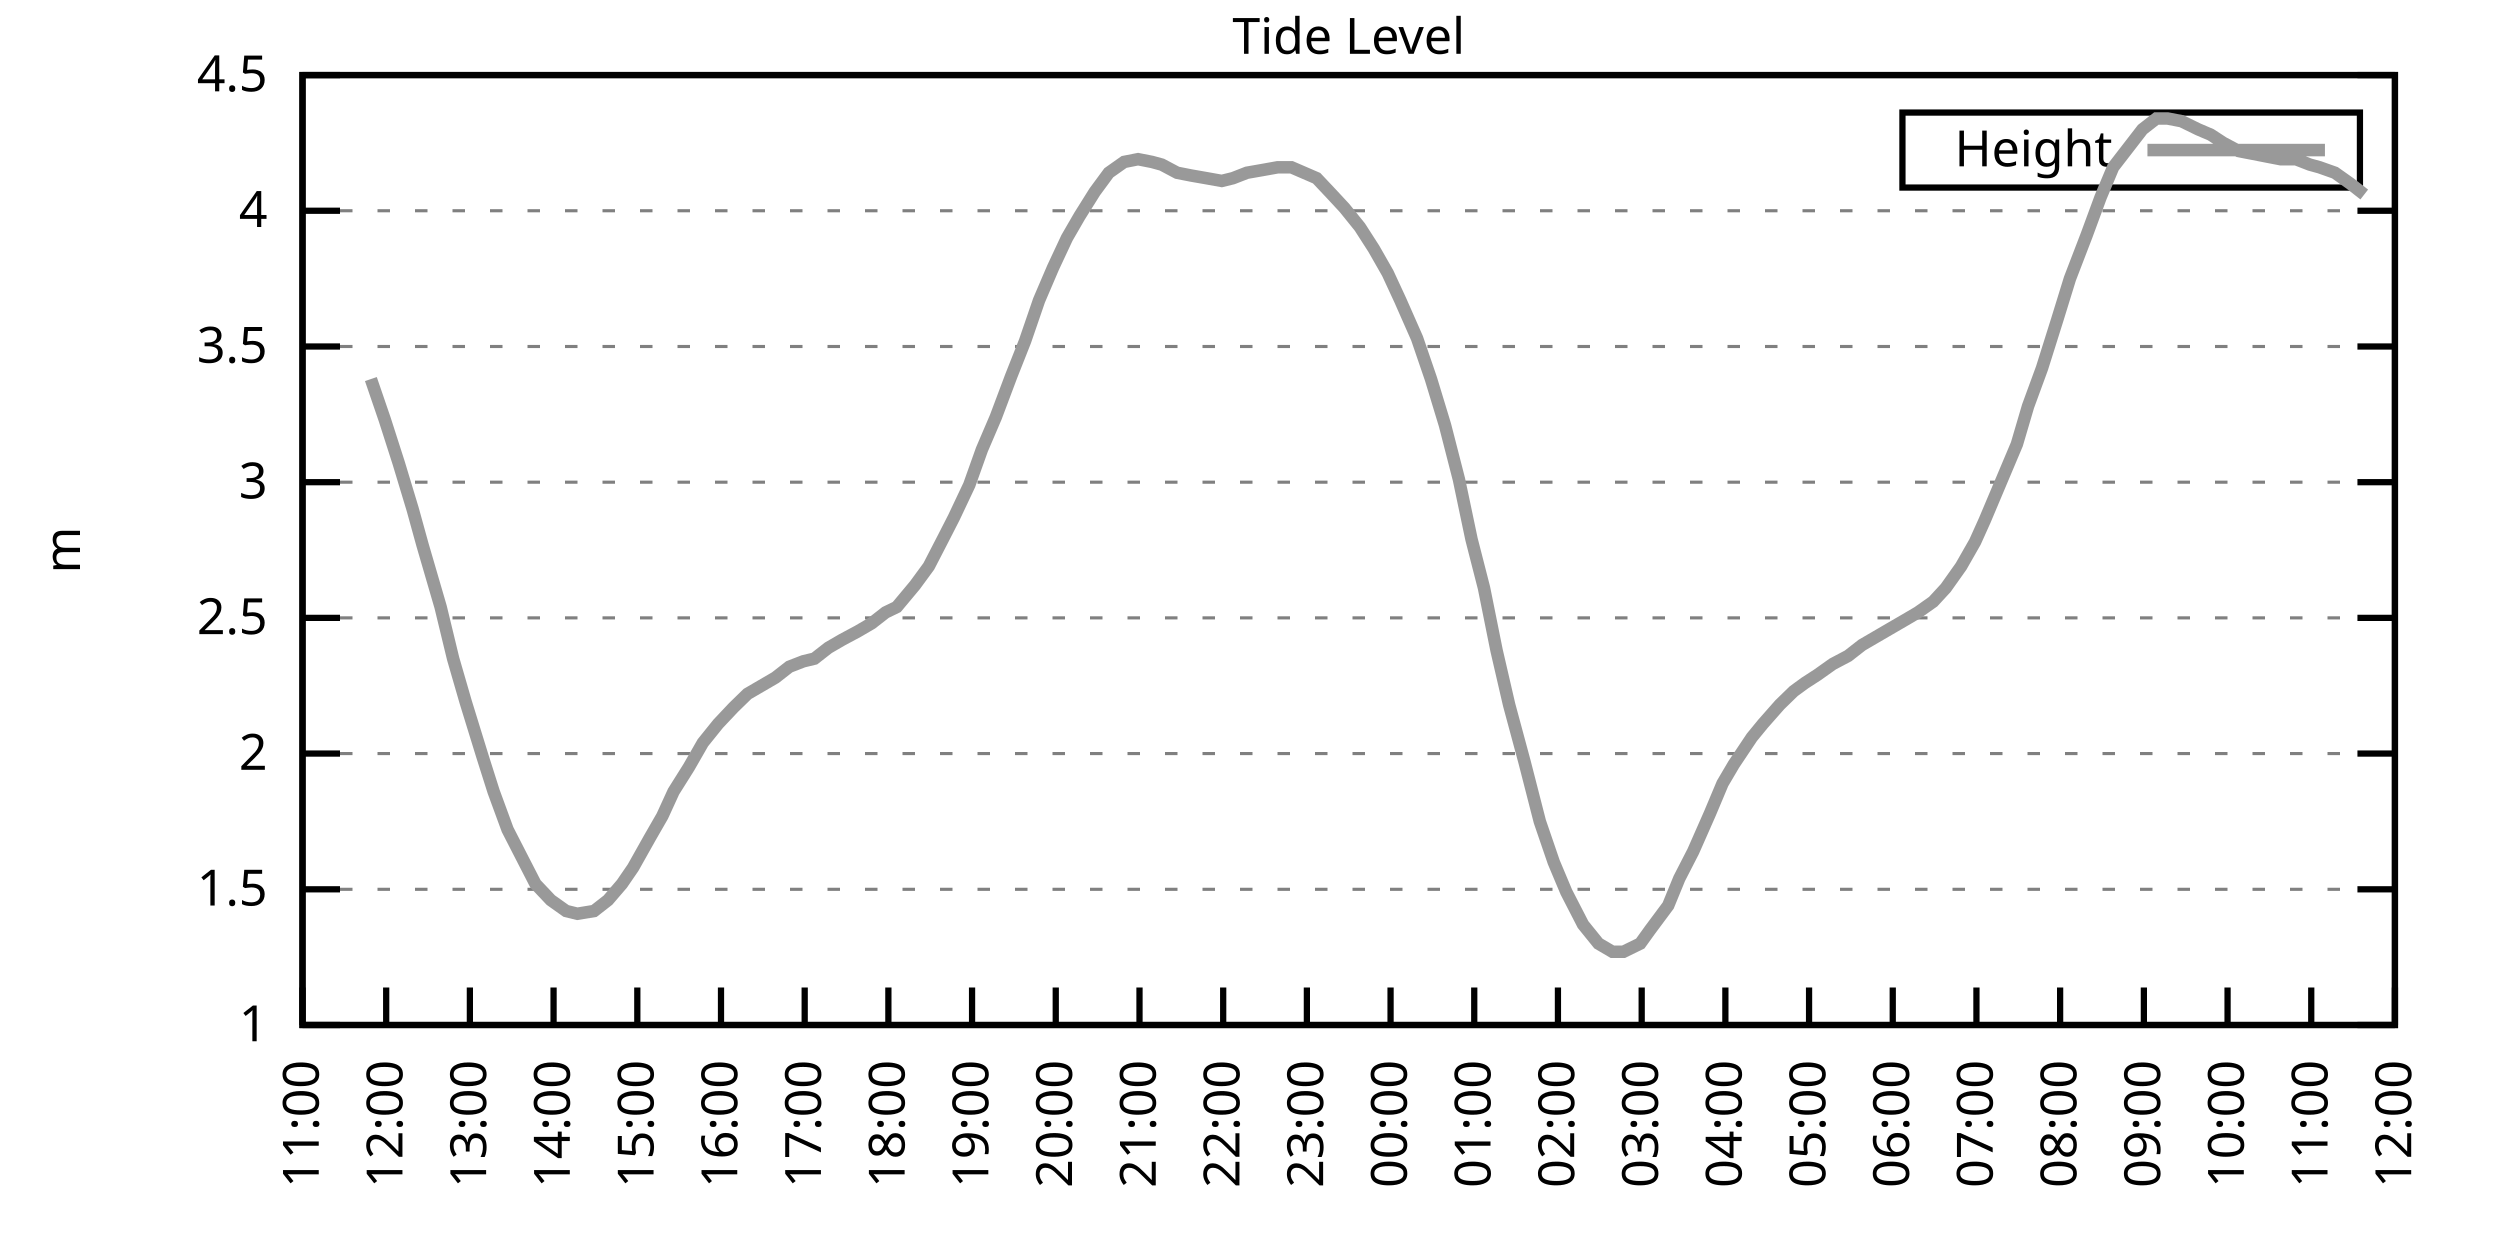
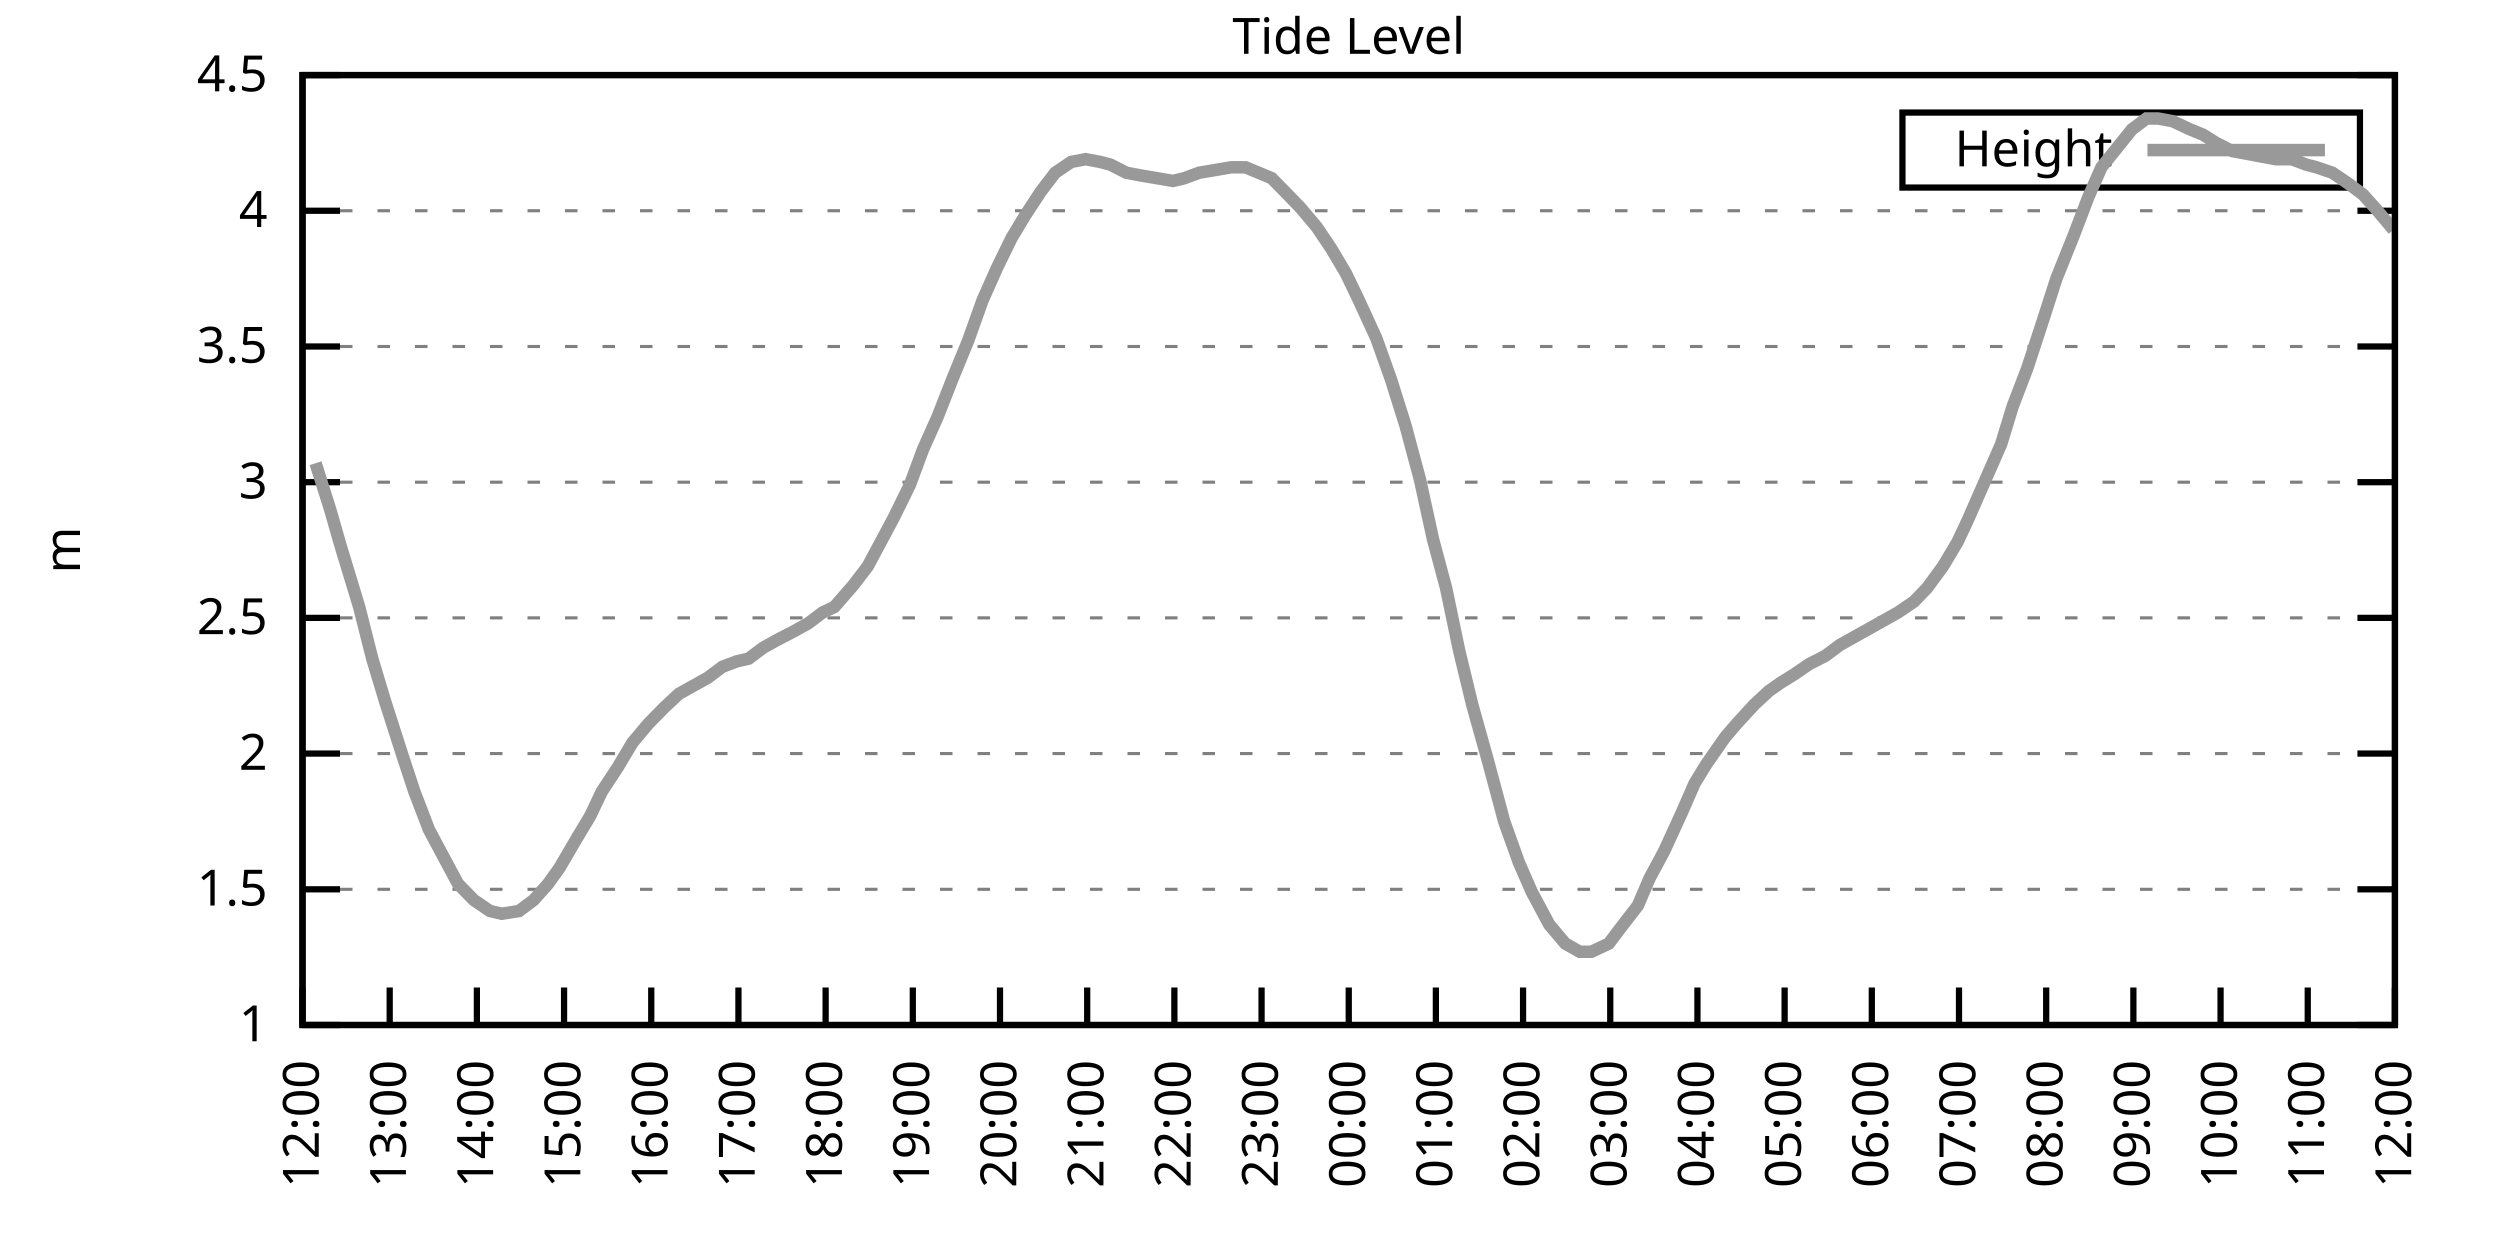
<svg xmlns="http://www.w3.org/2000/svg" xmlns:xlink="http://www.w3.org/1999/xlink" width="400" height="200" viewBox="0 0 400 200">
  <g id="gnuplot_canvas">
    <rect x="0" y="0" width="400" height="200" fill="none" />
    <defs>
      <circle id="gpDot" r="0.5" stroke-width="0.5" stroke="currentColor" />
      <path id="gpPt0" stroke-width="0.333" stroke="currentColor" d="M-1,0 h2 M0,-1 v2" />
      <path id="gpPt1" stroke-width="0.333" stroke="currentColor" d="M-1,-1 L1,1 M1,-1 L-1,1" />
      <path id="gpPt2" stroke-width="0.333" stroke="currentColor" d="M-1,0 L1,0 M0,-1 L0,1 M-1,-1 L1,1 M-1,1 L1,-1" />
      <rect id="gpPt3" stroke-width="0.333" stroke="currentColor" x="-1" y="-1" width="2" height="2" />
      <rect id="gpPt4" stroke-width="0.333" stroke="currentColor" fill="currentColor" x="-1" y="-1" width="2" height="2" />
      <circle id="gpPt5" stroke-width="0.333" stroke="currentColor" cx="0" cy="0" r="1" />
      <use xlink:href="#gpPt5" id="gpPt6" fill="currentColor" stroke="none" />
      <path id="gpPt7" stroke-width="0.333" stroke="currentColor" d="M0,-1.33 L-1.33,0.67 L1.33,0.67 z" />
      <use xlink:href="#gpPt7" id="gpPt8" fill="currentColor" stroke="none" />
      <use xlink:href="#gpPt7" id="gpPt9" stroke="currentColor" transform="rotate(180)" />
      <use xlink:href="#gpPt9" id="gpPt10" fill="currentColor" stroke="none" />
      <use xlink:href="#gpPt3" id="gpPt11" stroke="currentColor" transform="rotate(45)" />
      <use xlink:href="#gpPt11" id="gpPt12" fill="currentColor" stroke="none" />
      <path id="gpPt13" stroke-width="0.333" stroke="currentColor" d="M0,1.330 L1.265,0.411 L0.782,-1.067 L-0.782,-1.076 L-1.265,0.411 z" />
      <use xlink:href="#gpPt13" id="gpPt14" fill="currentColor" stroke="none" />
      <filter id="textbox" filterUnits="objectBoundingBox" x="0" y="0" height="1" width="1">
        <feFlood flood-color="white" flood-opacity="1" result="bgnd" />
        <feComposite in="SourceGraphic" in2="bgnd" operator="atop" />
      </filter>
      <filter id="greybox" filterUnits="objectBoundingBox" x="0" y="0" height="1" width="1">
        <feFlood flood-color="lightgrey" flood-opacity="1" result="grey" />
        <feComposite in="SourceGraphic" in2="grey" operator="atop" />
      </filter>
    </defs>
    <g fill="none" color="white" stroke="currentColor" stroke-width="1.00" stroke-linecap="butt" stroke-linejoin="miter">
</g>
    <g fill="none" color="black" stroke="currentColor" stroke-width="1.00" stroke-linecap="butt" stroke-linejoin="miter">
      <g stroke="none" shape-rendering="crispEdges">
        <polygon fill="rgb(255, 255, 255)" points="48.40,164.00 383.18,164.00 383.18,12.02 48.40,12.02 " />
      </g>
    </g>
    <g fill="none" color="black" stroke="currentColor" stroke-width="1.00" stroke-linecap="butt" stroke-linejoin="miter">
</g>
    <g fill="none" color="black" stroke="black" stroke-width="0.50" stroke-linecap="butt" stroke-linejoin="miter">
</g>
    <g fill="none" color="gray" stroke="currentColor" stroke-width="0.50" stroke-linecap="butt" stroke-linejoin="miter">
      <path stroke="gray" stroke-dasharray="2,4" class="gridline" d="M48.40,164.00 L383.19,164.00  " />
    </g>
    <g fill="none" color="gray" stroke="gray" stroke-width="1.00" stroke-linecap="butt" stroke-linejoin="miter">
</g>
    <g fill="none" color="black" stroke="currentColor" stroke-width="1.00" stroke-linecap="butt" stroke-linejoin="miter">
      <path stroke="black" d="M48.40,164.00 L54.40,164.00 M383.19,164.00 L377.19,164.00  " />
      <g transform="translate(42.80,166.60)" stroke="none" fill="black" font-family="Sans" font-size="8.00" text-anchor="end">
        <text>
          <tspan font-family="Sans"> 1</tspan>
        </text>
      </g>
    </g>
    <g fill="none" color="black" stroke="currentColor" stroke-width="1.00" stroke-linecap="butt" stroke-linejoin="miter">
</g>
    <g fill="none" color="black" stroke="black" stroke-width="0.50" stroke-linecap="butt" stroke-linejoin="miter">
</g>
    <g fill="none" color="gray" stroke="currentColor" stroke-width="0.50" stroke-linecap="butt" stroke-linejoin="miter">
      <path stroke="gray" stroke-dasharray="2,4" class="gridline" d="M48.40,142.29 L383.19,142.29  " />
    </g>
    <g fill="none" color="gray" stroke="gray" stroke-width="1.00" stroke-linecap="butt" stroke-linejoin="miter">
</g>
    <g fill="none" color="black" stroke="currentColor" stroke-width="1.00" stroke-linecap="butt" stroke-linejoin="miter">
      <path stroke="black" d="M48.40,142.29 L54.40,142.29 M383.19,142.29 L377.19,142.29  " />
      <g transform="translate(42.80,144.89)" stroke="none" fill="black" font-family="Sans" font-size="8.00" text-anchor="end">
        <text>
          <tspan font-family="Sans"> 1.5</tspan>
        </text>
      </g>
    </g>
    <g fill="none" color="black" stroke="currentColor" stroke-width="1.00" stroke-linecap="butt" stroke-linejoin="miter">
</g>
    <g fill="none" color="black" stroke="black" stroke-width="0.50" stroke-linecap="butt" stroke-linejoin="miter">
</g>
    <g fill="none" color="gray" stroke="currentColor" stroke-width="0.50" stroke-linecap="butt" stroke-linejoin="miter">
      <path stroke="gray" stroke-dasharray="2,4" class="gridline" d="M48.40,120.57 L383.19,120.57  " />
    </g>
    <g fill="none" color="gray" stroke="gray" stroke-width="1.00" stroke-linecap="butt" stroke-linejoin="miter">
</g>
    <g fill="none" color="black" stroke="currentColor" stroke-width="1.00" stroke-linecap="butt" stroke-linejoin="miter">
      <path stroke="black" d="M48.40,120.57 L54.40,120.57 M383.19,120.57 L377.19,120.57  " />
      <g transform="translate(42.80,123.17)" stroke="none" fill="black" font-family="Sans" font-size="8.00" text-anchor="end">
        <text>
          <tspan font-family="Sans"> 2</tspan>
        </text>
      </g>
    </g>
    <g fill="none" color="black" stroke="currentColor" stroke-width="1.00" stroke-linecap="butt" stroke-linejoin="miter">
</g>
    <g fill="none" color="black" stroke="black" stroke-width="0.50" stroke-linecap="butt" stroke-linejoin="miter">
</g>
    <g fill="none" color="gray" stroke="currentColor" stroke-width="0.50" stroke-linecap="butt" stroke-linejoin="miter">
      <path stroke="gray" stroke-dasharray="2,4" class="gridline" d="M48.40,98.86 L383.19,98.86  " />
    </g>
    <g fill="none" color="gray" stroke="gray" stroke-width="1.00" stroke-linecap="butt" stroke-linejoin="miter">
</g>
    <g fill="none" color="black" stroke="currentColor" stroke-width="1.00" stroke-linecap="butt" stroke-linejoin="miter">
      <path stroke="black" d="M48.40,98.86 L54.40,98.86 M383.19,98.86 L377.19,98.86  " />
      <g transform="translate(42.80,101.46)" stroke="none" fill="black" font-family="Sans" font-size="8.00" text-anchor="end">
        <text>
          <tspan font-family="Sans"> 2.5</tspan>
        </text>
      </g>
    </g>
    <g fill="none" color="black" stroke="currentColor" stroke-width="1.00" stroke-linecap="butt" stroke-linejoin="miter">
</g>
    <g fill="none" color="black" stroke="black" stroke-width="0.50" stroke-linecap="butt" stroke-linejoin="miter">
</g>
    <g fill="none" color="gray" stroke="currentColor" stroke-width="0.50" stroke-linecap="butt" stroke-linejoin="miter">
      <path stroke="gray" stroke-dasharray="2,4" class="gridline" d="M48.40,77.15 L383.19,77.15  " />
    </g>
    <g fill="none" color="gray" stroke="gray" stroke-width="1.00" stroke-linecap="butt" stroke-linejoin="miter">
</g>
    <g fill="none" color="black" stroke="currentColor" stroke-width="1.00" stroke-linecap="butt" stroke-linejoin="miter">
      <path stroke="black" d="M48.40,77.15 L54.40,77.15 M383.19,77.15 L377.19,77.15  " />
      <g transform="translate(42.80,79.75)" stroke="none" fill="black" font-family="Sans" font-size="8.00" text-anchor="end">
        <text>
          <tspan font-family="Sans"> 3</tspan>
        </text>
      </g>
    </g>
    <g fill="none" color="black" stroke="currentColor" stroke-width="1.00" stroke-linecap="butt" stroke-linejoin="miter">
</g>
    <g fill="none" color="black" stroke="black" stroke-width="0.50" stroke-linecap="butt" stroke-linejoin="miter">
</g>
    <g fill="none" color="gray" stroke="currentColor" stroke-width="0.50" stroke-linecap="butt" stroke-linejoin="miter">
      <path stroke="gray" stroke-dasharray="2,4" class="gridline" d="M48.40,55.44 L383.19,55.44  " />
    </g>
    <g fill="none" color="gray" stroke="gray" stroke-width="1.00" stroke-linecap="butt" stroke-linejoin="miter">
</g>
    <g fill="none" color="black" stroke="currentColor" stroke-width="1.00" stroke-linecap="butt" stroke-linejoin="miter">
      <path stroke="black" d="M48.40,55.44 L54.40,55.44 M383.19,55.44 L377.19,55.44  " />
      <g transform="translate(42.80,58.04)" stroke="none" fill="black" font-family="Sans" font-size="8.00" text-anchor="end">
        <text>
          <tspan font-family="Sans"> 3.5</tspan>
        </text>
      </g>
    </g>
    <g fill="none" color="black" stroke="currentColor" stroke-width="1.00" stroke-linecap="butt" stroke-linejoin="miter">
</g>
    <g fill="none" color="black" stroke="black" stroke-width="0.50" stroke-linecap="butt" stroke-linejoin="miter">
</g>
    <g fill="none" color="gray" stroke="currentColor" stroke-width="0.50" stroke-linecap="butt" stroke-linejoin="miter">
      <path stroke="gray" stroke-dasharray="2,4" class="gridline" d="M48.40,33.72 L383.19,33.72  " />
    </g>
    <g fill="none" color="gray" stroke="gray" stroke-width="1.00" stroke-linecap="butt" stroke-linejoin="miter">
</g>
    <g fill="none" color="black" stroke="currentColor" stroke-width="1.00" stroke-linecap="butt" stroke-linejoin="miter">
      <path stroke="black" d="M48.40,33.72 L54.40,33.72 M383.19,33.72 L377.19,33.72  " />
      <g transform="translate(42.80,36.32)" stroke="none" fill="black" font-family="Sans" font-size="8.00" text-anchor="end">
        <text>
          <tspan font-family="Sans"> 4</tspan>
        </text>
      </g>
    </g>
    <g fill="none" color="black" stroke="currentColor" stroke-width="1.00" stroke-linecap="butt" stroke-linejoin="miter">
</g>
    <g fill="none" color="black" stroke="black" stroke-width="0.50" stroke-linecap="butt" stroke-linejoin="miter">
</g>
    <g fill="none" color="gray" stroke="currentColor" stroke-width="0.50" stroke-linecap="butt" stroke-linejoin="miter">
      <path stroke="gray" stroke-dasharray="2,4" class="gridline" d="M48.40,12.01 L383.19,12.01  " />
    </g>
    <g fill="none" color="gray" stroke="gray" stroke-width="1.00" stroke-linecap="butt" stroke-linejoin="miter">
</g>
    <g fill="none" color="black" stroke="currentColor" stroke-width="1.00" stroke-linecap="butt" stroke-linejoin="miter">
      <path stroke="black" d="M48.40,12.01 L54.40,12.01 M383.19,12.01 L377.19,12.01  " />
      <g transform="translate(42.80,14.61)" stroke="none" fill="black" font-family="Sans" font-size="8.00" text-anchor="end">
        <text>
          <tspan font-family="Sans"> 4.5</tspan>
        </text>
      </g>
    </g>
    <g fill="none" color="black" stroke="currentColor" stroke-width="1.00" stroke-linecap="butt" stroke-linejoin="miter">
      <path stroke="black" d="M48.40,164.00 L48.40,158.00  " />
      <g transform="translate(51.00,169.60) rotate(270.00)" stroke="none" fill="black" font-family="Sans" font-size="8.00" text-anchor="end">
        <text>
-           <tspan font-family="Sans">11:00</tspan>
-         </text>
-       </g>
-     </g>
-     <g fill="none" color="black" stroke="currentColor" stroke-width="1.00" stroke-linecap="butt" stroke-linejoin="miter">
-       <path stroke="black" d="M61.79,164.00 L61.79,158.00  " />
-       <g transform="translate(64.39,169.60) rotate(270.00)" stroke="none" fill="black" font-family="Sans" font-size="8.00" text-anchor="end">
-         <text>
          <tspan font-family="Sans">12:00</tspan>
        </text>
      </g>
    </g>
    <g fill="none" color="black" stroke="currentColor" stroke-width="1.00" stroke-linecap="butt" stroke-linejoin="miter">
-       <path stroke="black" d="M75.18,164.00 L75.18,158.00  " />
-       <g transform="translate(77.78,169.60) rotate(270.00)" stroke="none" fill="black" font-family="Sans" font-size="8.00" text-anchor="end">
+       <path stroke="black" d="M62.35,164.00 L62.35,158.00  " />
+       <g transform="translate(64.95,169.60) rotate(270.00)" stroke="none" fill="black" font-family="Sans" font-size="8.00" text-anchor="end">
        <text>
          <tspan font-family="Sans">13:00</tspan>
        </text>
      </g>
    </g>
    <g fill="none" color="black" stroke="currentColor" stroke-width="1.00" stroke-linecap="butt" stroke-linejoin="miter">
-       <path stroke="black" d="M88.57,164.00 L88.57,158.00  " />
-       <g transform="translate(91.17,169.60) rotate(270.00)" stroke="none" fill="black" font-family="Sans" font-size="8.00" text-anchor="end">
+       <path stroke="black" d="M76.30,164.00 L76.30,158.00  " />
+       <g transform="translate(78.90,169.60) rotate(270.00)" stroke="none" fill="black" font-family="Sans" font-size="8.00" text-anchor="end">
        <text>
          <tspan font-family="Sans">14:00</tspan>
        </text>
      </g>
    </g>
    <g fill="none" color="black" stroke="currentColor" stroke-width="1.00" stroke-linecap="butt" stroke-linejoin="miter">
-       <path stroke="black" d="M101.97,164.00 L101.97,158.00  " />
-       <g transform="translate(104.57,169.60) rotate(270.00)" stroke="none" fill="black" font-family="Sans" font-size="8.00" text-anchor="end">
+       <path stroke="black" d="M90.25,164.00 L90.25,158.00  " />
+       <g transform="translate(92.85,169.60) rotate(270.00)" stroke="none" fill="black" font-family="Sans" font-size="8.00" text-anchor="end">
        <text>
          <tspan font-family="Sans">15:00</tspan>
        </text>
      </g>
    </g>
    <g fill="none" color="black" stroke="currentColor" stroke-width="1.00" stroke-linecap="butt" stroke-linejoin="miter">
-       <path stroke="black" d="M115.36,164.00 L115.36,158.00  " />
-       <g transform="translate(117.96,169.60) rotate(270.00)" stroke="none" fill="black" font-family="Sans" font-size="8.00" text-anchor="end">
+       <path stroke="black" d="M104.20,164.00 L104.20,158.00  " />
+       <g transform="translate(106.80,169.60) rotate(270.00)" stroke="none" fill="black" font-family="Sans" font-size="8.00" text-anchor="end">
        <text>
          <tspan font-family="Sans">16:00</tspan>
        </text>
      </g>
    </g>
    <g fill="none" color="black" stroke="currentColor" stroke-width="1.00" stroke-linecap="butt" stroke-linejoin="miter">
-       <path stroke="black" d="M128.75,164.00 L128.75,158.00  " />
-       <g transform="translate(131.35,169.60) rotate(270.00)" stroke="none" fill="black" font-family="Sans" font-size="8.00" text-anchor="end">
+       <path stroke="black" d="M118.15,164.00 L118.15,158.00  " />
+       <g transform="translate(120.75,169.60) rotate(270.00)" stroke="none" fill="black" font-family="Sans" font-size="8.00" text-anchor="end">
        <text>
          <tspan font-family="Sans">17:00</tspan>
        </text>
      </g>
    </g>
    <g fill="none" color="black" stroke="currentColor" stroke-width="1.00" stroke-linecap="butt" stroke-linejoin="miter">
-       <path stroke="black" d="M142.14,164.00 L142.14,158.00  " />
-       <g transform="translate(144.74,169.60) rotate(270.00)" stroke="none" fill="black" font-family="Sans" font-size="8.00" text-anchor="end">
+       <path stroke="black" d="M132.10,164.00 L132.10,158.00  " />
+       <g transform="translate(134.70,169.60) rotate(270.00)" stroke="none" fill="black" font-family="Sans" font-size="8.00" text-anchor="end">
        <text>
          <tspan font-family="Sans">18:00</tspan>
        </text>
      </g>
    </g>
    <g fill="none" color="black" stroke="currentColor" stroke-width="1.00" stroke-linecap="butt" stroke-linejoin="miter">
-       <path stroke="black" d="M155.53,164.00 L155.53,158.00  " />
-       <g transform="translate(158.13,169.60) rotate(270.00)" stroke="none" fill="black" font-family="Sans" font-size="8.00" text-anchor="end">
+       <path stroke="black" d="M146.05,164.00 L146.05,158.00  " />
+       <g transform="translate(148.65,169.60) rotate(270.00)" stroke="none" fill="black" font-family="Sans" font-size="8.00" text-anchor="end">
        <text>
          <tspan font-family="Sans">19:00</tspan>
        </text>
      </g>
    </g>
    <g fill="none" color="black" stroke="currentColor" stroke-width="1.00" stroke-linecap="butt" stroke-linejoin="miter">
-       <path stroke="black" d="M168.92,164.00 L168.92,158.00  " />
-       <g transform="translate(171.52,169.60) rotate(270.00)" stroke="none" fill="black" font-family="Sans" font-size="8.00" text-anchor="end">
+       <path stroke="black" d="M160.00,164.00 L160.00,158.00  " />
+       <g transform="translate(162.60,169.60) rotate(270.00)" stroke="none" fill="black" font-family="Sans" font-size="8.00" text-anchor="end">
        <text>
          <tspan font-family="Sans">20:00</tspan>
        </text>
      </g>
    </g>
    <g fill="none" color="black" stroke="currentColor" stroke-width="1.00" stroke-linecap="butt" stroke-linejoin="miter">
-       <path stroke="black" d="M182.32,164.00 L182.32,158.00  " />
-       <g transform="translate(184.92,169.60) rotate(270.00)" stroke="none" fill="black" font-family="Sans" font-size="8.00" text-anchor="end">
+       <path stroke="black" d="M173.95,164.00 L173.95,158.00  " />
+       <g transform="translate(176.55,169.60) rotate(270.00)" stroke="none" fill="black" font-family="Sans" font-size="8.00" text-anchor="end">
        <text>
          <tspan font-family="Sans">21:00</tspan>
        </text>
      </g>
    </g>
    <g fill="none" color="black" stroke="currentColor" stroke-width="1.00" stroke-linecap="butt" stroke-linejoin="miter">
-       <path stroke="black" d="M195.71,164.00 L195.71,158.00  " />
-       <g transform="translate(198.31,169.60) rotate(270.00)" stroke="none" fill="black" font-family="Sans" font-size="8.00" text-anchor="end">
+       <path stroke="black" d="M187.90,164.00 L187.90,158.00  " />
+       <g transform="translate(190.50,169.60) rotate(270.00)" stroke="none" fill="black" font-family="Sans" font-size="8.00" text-anchor="end">
        <text>
          <tspan font-family="Sans">22:00</tspan>
        </text>
      </g>
    </g>
    <g fill="none" color="black" stroke="currentColor" stroke-width="1.00" stroke-linecap="butt" stroke-linejoin="miter">
-       <path stroke="black" d="M209.10,164.00 L209.10,158.00  " />
-       <g transform="translate(211.70,169.60) rotate(270.00)" stroke="none" fill="black" font-family="Sans" font-size="8.00" text-anchor="end">
+       <path stroke="black" d="M201.85,164.00 L201.85,158.00  " />
+       <g transform="translate(204.45,169.60) rotate(270.00)" stroke="none" fill="black" font-family="Sans" font-size="8.00" text-anchor="end">
        <text>
          <tspan font-family="Sans">23:00</tspan>
        </text>
      </g>
    </g>
    <g fill="none" color="black" stroke="currentColor" stroke-width="1.00" stroke-linecap="butt" stroke-linejoin="miter">
-       <path stroke="black" d="M222.49,164.00 L222.49,158.00  " />
-       <g transform="translate(225.09,169.60) rotate(270.00)" stroke="none" fill="black" font-family="Sans" font-size="8.00" text-anchor="end">
+       <path stroke="black" d="M215.80,164.00 L215.80,158.00  " />
+       <g transform="translate(218.40,169.60) rotate(270.00)" stroke="none" fill="black" font-family="Sans" font-size="8.00" text-anchor="end">
        <text>
          <tspan font-family="Sans">00:00</tspan>
        </text>
      </g>
    </g>
    <g fill="none" color="black" stroke="currentColor" stroke-width="1.00" stroke-linecap="butt" stroke-linejoin="miter">
-       <path stroke="black" d="M235.88,164.00 L235.88,158.00  " />
-       <g transform="translate(238.48,169.60) rotate(270.00)" stroke="none" fill="black" font-family="Sans" font-size="8.00" text-anchor="end">
+       <path stroke="black" d="M229.74,164.00 L229.74,158.00  " />
+       <g transform="translate(232.34,169.60) rotate(270.00)" stroke="none" fill="black" font-family="Sans" font-size="8.00" text-anchor="end">
        <text>
          <tspan font-family="Sans">01:00</tspan>
        </text>
      </g>
    </g>
    <g fill="none" color="black" stroke="currentColor" stroke-width="1.00" stroke-linecap="butt" stroke-linejoin="miter">
-       <path stroke="black" d="M249.27,164.00 L249.27,158.00  " />
-       <g transform="translate(251.87,169.60) rotate(270.00)" stroke="none" fill="black" font-family="Sans" font-size="8.00" text-anchor="end">
+       <path stroke="black" d="M243.69,164.00 L243.69,158.00  " />
+       <g transform="translate(246.29,169.60) rotate(270.00)" stroke="none" fill="black" font-family="Sans" font-size="8.00" text-anchor="end">
        <text>
          <tspan font-family="Sans">02:00</tspan>
        </text>
      </g>
    </g>
    <g fill="none" color="black" stroke="currentColor" stroke-width="1.00" stroke-linecap="butt" stroke-linejoin="miter">
-       <path stroke="black" d="M262.67,164.00 L262.67,158.00  " />
-       <g transform="translate(265.27,169.60) rotate(270.00)" stroke="none" fill="black" font-family="Sans" font-size="8.00" text-anchor="end">
+       <path stroke="black" d="M257.64,164.00 L257.64,158.00  " />
+       <g transform="translate(260.24,169.60) rotate(270.00)" stroke="none" fill="black" font-family="Sans" font-size="8.00" text-anchor="end">
        <text>
          <tspan font-family="Sans">03:00</tspan>
        </text>
      </g>
    </g>
    <g fill="none" color="black" stroke="currentColor" stroke-width="1.00" stroke-linecap="butt" stroke-linejoin="miter">
-       <path stroke="black" d="M276.06,164.00 L276.06,158.00  " />
-       <g transform="translate(278.66,169.60) rotate(270.00)" stroke="none" fill="black" font-family="Sans" font-size="8.00" text-anchor="end">
+       <path stroke="black" d="M271.59,164.00 L271.59,158.00  " />
+       <g transform="translate(274.19,169.60) rotate(270.00)" stroke="none" fill="black" font-family="Sans" font-size="8.00" text-anchor="end">
        <text>
          <tspan font-family="Sans">04:00</tspan>
        </text>
      </g>
    </g>
    <g fill="none" color="black" stroke="currentColor" stroke-width="1.00" stroke-linecap="butt" stroke-linejoin="miter">
-       <path stroke="black" d="M289.45,164.00 L289.45,158.00  " />
-       <g transform="translate(292.05,169.60) rotate(270.00)" stroke="none" fill="black" font-family="Sans" font-size="8.00" text-anchor="end">
+       <path stroke="black" d="M285.54,164.00 L285.54,158.00  " />
+       <g transform="translate(288.14,169.60) rotate(270.00)" stroke="none" fill="black" font-family="Sans" font-size="8.00" text-anchor="end">
        <text>
          <tspan font-family="Sans">05:00</tspan>
        </text>
      </g>
    </g>
    <g fill="none" color="black" stroke="currentColor" stroke-width="1.00" stroke-linecap="butt" stroke-linejoin="miter">
-       <path stroke="black" d="M302.84,164.00 L302.84,158.00  " />
-       <g transform="translate(305.44,169.60) rotate(270.00)" stroke="none" fill="black" font-family="Sans" font-size="8.00" text-anchor="end">
+       <path stroke="black" d="M299.49,164.00 L299.49,158.00  " />
+       <g transform="translate(302.09,169.60) rotate(270.00)" stroke="none" fill="black" font-family="Sans" font-size="8.00" text-anchor="end">
        <text>
          <tspan font-family="Sans">06:00</tspan>
        </text>
      </g>
    </g>
    <g fill="none" color="black" stroke="currentColor" stroke-width="1.00" stroke-linecap="butt" stroke-linejoin="miter">
-       <path stroke="black" d="M316.23,164.00 L316.23,158.00  " />
-       <g transform="translate(318.83,169.60) rotate(270.00)" stroke="none" fill="black" font-family="Sans" font-size="8.00" text-anchor="end">
+       <path stroke="black" d="M313.44,164.00 L313.44,158.00  " />
+       <g transform="translate(316.04,169.60) rotate(270.00)" stroke="none" fill="black" font-family="Sans" font-size="8.00" text-anchor="end">
        <text>
          <tspan font-family="Sans">07:00</tspan>
        </text>
      </g>
    </g>
    <g fill="none" color="black" stroke="currentColor" stroke-width="1.00" stroke-linecap="butt" stroke-linejoin="miter">
-       <path stroke="black" d="M329.62,164.00 L329.62,158.00  " />
-       <g transform="translate(332.22,169.60) rotate(270.00)" stroke="none" fill="black" font-family="Sans" font-size="8.00" text-anchor="end">
+       <path stroke="black" d="M327.39,164.00 L327.39,158.00  " />
+       <g transform="translate(329.99,169.60) rotate(270.00)" stroke="none" fill="black" font-family="Sans" font-size="8.00" text-anchor="end">
        <text>
          <tspan font-family="Sans">08:00</tspan>
        </text>
      </g>
    </g>
    <g fill="none" color="black" stroke="currentColor" stroke-width="1.00" stroke-linecap="butt" stroke-linejoin="miter">
-       <path stroke="black" d="M343.02,164.00 L343.02,158.00  " />
-       <g transform="translate(345.62,169.60) rotate(270.00)" stroke="none" fill="black" font-family="Sans" font-size="8.00" text-anchor="end">
+       <path stroke="black" d="M341.34,164.00 L341.34,158.00  " />
+       <g transform="translate(343.94,169.60) rotate(270.00)" stroke="none" fill="black" font-family="Sans" font-size="8.00" text-anchor="end">
        <text>
          <tspan font-family="Sans">09:00</tspan>
        </text>
      </g>
    </g>
    <g fill="none" color="black" stroke="currentColor" stroke-width="1.00" stroke-linecap="butt" stroke-linejoin="miter">
-       <path stroke="black" d="M356.41,164.00 L356.41,158.00  " />
-       <g transform="translate(359.01,169.60) rotate(270.00)" stroke="none" fill="black" font-family="Sans" font-size="8.00" text-anchor="end">
+       <path stroke="black" d="M355.29,164.00 L355.29,158.00  " />
+       <g transform="translate(357.89,169.60) rotate(270.00)" stroke="none" fill="black" font-family="Sans" font-size="8.00" text-anchor="end">
        <text>
          <tspan font-family="Sans">10:00</tspan>
        </text>
      </g>
    </g>
    <g fill="none" color="black" stroke="currentColor" stroke-width="1.00" stroke-linecap="butt" stroke-linejoin="miter">
-       <path stroke="black" d="M369.80,164.00 L369.80,158.00  " />
-       <g transform="translate(372.40,169.60) rotate(270.00)" stroke="none" fill="black" font-family="Sans" font-size="8.00" text-anchor="end">
+       <path stroke="black" d="M369.24,164.00 L369.24,158.00  " />
+       <g transform="translate(371.84,169.60) rotate(270.00)" stroke="none" fill="black" font-family="Sans" font-size="8.00" text-anchor="end">
        <text>
          <tspan font-family="Sans">11:00</tspan>
        </text>
      </g>
    </g>
    <g fill="none" color="black" stroke="currentColor" stroke-width="1.00" stroke-linecap="butt" stroke-linejoin="miter">
      <path stroke="black" d="M383.19,164.00 L383.19,158.00  " />
      <g transform="translate(385.79,169.60) rotate(270.00)" stroke="none" fill="black" font-family="Sans" font-size="8.00" text-anchor="end">
        <text>
          <tspan font-family="Sans">12:00</tspan>
        </text>
      </g>
    </g>
    <g fill="none" color="black" stroke="currentColor" stroke-width="1.00" stroke-linecap="butt" stroke-linejoin="miter">
</g>
    <g fill="none" color="black" stroke="currentColor" stroke-width="1.00" stroke-linecap="butt" stroke-linejoin="miter">
      <path stroke="black" d="M48.40,12.01 L48.40,164.00 L383.19,164.00 L383.19,12.01 L48.40,12.01 Z  " />
    </g>
    <g fill="none" color="black" stroke="currentColor" stroke-width="1.00" stroke-linecap="butt" stroke-linejoin="miter">
</g>
    <g fill="none" color="black" stroke="currentColor" stroke-width="1.00" stroke-linecap="butt" stroke-linejoin="miter">
      <path stroke="black" d="M304.39,30.01 L304.39,18.01 L377.59,18.01 L377.59,30.01 L304.39,30.01 Z  " />
    </g>
    <g id="Tide_level_plot_1">
      <g fill="none" color="white" stroke="black" stroke-width="2.00" stroke-linecap="butt" stroke-linejoin="miter">
</g>
      <g fill="none" color="black" stroke="currentColor" stroke-width="2.00" stroke-linecap="butt" stroke-linejoin="miter">
        <g transform="translate(337.99,26.61)" stroke="none" fill="black" font-family="Sans" font-size="8.00" text-anchor="end">
          <text>
            <tspan font-family="Sans">Height</tspan>
          </text>
        </g>
      </g>
      <g fill="none" color="black" stroke="currentColor" stroke-width="2.00" stroke-linecap="butt" stroke-linejoin="miter">
-         <path stroke="rgb(153, 153, 153)" d="M343.59,24.01 L371.99,24.01 M59.34,60.65 L61.57,67.16 L63.80,74.11 L66.03,81.49 L67.59,87.14 L70.50,97.12   L72.50,105.38 L74.51,112.32 L77.19,121.01 L78.98,126.65 L81.21,132.73 L83.44,137.08 L85.67,141.42 L88.13,144.02   L90.58,145.76 L92.37,146.20 L95.05,145.76 L97.28,144.02 L99.51,141.42 L101.30,138.81 L103.98,134.04 L105.98,130.56   L107.77,126.65 L110.22,122.75 L112.46,118.84 L114.91,115.80 L117.37,113.19 L119.60,111.02 L121.83,109.72 L124.06,108.42   L126.29,106.68 L128.53,105.81 L130.31,105.38 L132.54,103.64 L134.78,102.34 L137.23,101.03 L139.46,99.73 L141.69,97.99   L143.48,97.12 L146.38,93.65 L148.61,90.61 L150.85,86.27 L152.63,82.79 L155.09,77.58 L157.10,71.94 L159.33,66.73   L161.78,60.21 L164.01,54.57 L166.25,48.05 L168.48,42.84 L170.71,38.07 L172.72,34.59 L175.17,30.68 L177.41,27.64   L179.86,25.91 L182.09,25.47 L184.32,25.91 L185.89,26.34 L188.34,27.64 L190.57,28.08 L193.03,28.51 L195.48,28.95   L197.27,28.51 L199.50,27.64 L201.96,27.21 L204.41,26.77 L206.64,26.77 L208.65,27.64 L210.66,28.51 L213.12,31.12   L215.13,33.29 L217.58,36.33 L219.81,39.80 L222.04,43.71 L224.05,48.05 L226.73,54.13 L228.96,60.65 L231.20,68.03   L233.43,76.71 L235.44,86.27 L237.44,94.08 L239.45,104.07 L241.46,112.76 L243.92,121.88 L246.37,131.43 L248.60,137.94   L250.61,142.72 L253.29,147.93 L255.75,150.97 L257.98,152.28 L259.76,152.28 L262.44,150.97 L264.00,148.80 L266.91,144.89   L268.69,140.55 L270.92,136.21 L273.60,130.13 L275.61,125.35 L277.40,122.31 L280.30,117.97 L282.08,115.80 L284.76,112.76   L286.99,110.59 L288.78,109.28 L290.79,107.98 L293.24,106.24 L295.70,104.94 L297.93,103.20 L300.16,101.90 L302.39,100.60   L304.63,99.30 L306.86,97.99 L309.31,96.26 L311.32,94.08 L313.78,90.61 L316.01,86.70 L317.57,83.23 L322.70,71.07   L324.49,64.99 L326.72,58.91 L329.18,51.09 L331.19,44.58 L333.86,37.63 L336.10,31.55 L338.10,26.77 L342.79,20.70   L345.02,18.96 L346.81,18.96 L349.04,19.39 L351.72,20.70 L353.73,21.56 L355.74,22.87 L358.19,24.17 L360.42,24.60   L362.66,25.04 L364.89,25.47 L367.34,25.47 L369.58,26.34 L371.14,26.77 L373.59,27.64 L376.05,29.38 L378.28,31.12    " />
+         <path stroke="rgb(153, 153, 153)" d="M343.59,24.01 L371.99,24.01 M50.49,74.11 L52.82,81.49 L54.44,87.14 L57.47,97.12 L59.56,105.38 L61.65,112.32   L64.44,121.01 L66.30,126.65 L68.63,132.73 L70.95,137.08 L73.28,141.42 L75.83,144.02 L78.39,145.76 L80.25,146.20   L83.04,145.76 L85.37,144.02 L87.69,141.42 L89.55,138.81 L92.34,134.04 L94.43,130.56 L96.29,126.65 L98.85,122.75   L101.18,118.84 L103.73,115.80 L106.29,113.19 L108.62,111.02 L110.94,109.72 L113.27,108.42 L115.59,106.68 L117.92,105.81   L119.78,105.38 L122.10,103.64 L124.43,102.34 L126.98,101.03 L129.31,99.73 L131.63,97.99 L133.49,97.12 L136.51,93.65   L138.84,90.61 L141.16,86.27 L143.02,82.79 L145.58,77.58 L147.67,71.94 L150.00,66.73 L152.56,60.21 L154.88,54.57   L157.21,48.05 L159.53,42.84 L161.86,38.07 L163.95,34.59 L166.51,30.68 L168.83,27.64 L171.39,25.91 L173.71,25.47   L176.04,25.91 L177.67,26.34 L180.22,27.64 L182.55,28.08 L185.11,28.51 L187.66,28.95 L189.52,28.51 L191.85,27.64   L194.41,27.21 L196.96,26.77 L199.29,26.77 L201.38,27.64 L203.47,28.51 L206.03,31.12 L208.12,33.29 L210.68,36.33   L213.01,39.80 L215.33,43.71 L217.42,48.05 L220.21,54.13 L222.54,60.65 L224.86,68.03 L227.19,76.71 L229.28,86.27   L231.37,94.08 L233.46,104.07 L235.56,112.76 L238.11,121.88 L240.67,131.43 L243.00,137.94 L245.09,142.72 L247.88,147.93   L250.44,150.97 L252.76,152.28 L254.62,152.28 L257.41,150.97 L259.04,148.80 L262.06,144.89 L263.92,140.55 L266.25,136.21   L269.04,130.13 L271.13,125.35 L272.99,122.31 L276.01,117.97 L277.87,115.80 L280.66,112.76 L282.99,110.59 L284.85,109.28   L286.94,107.98 L289.50,106.24 L292.05,104.94 L294.38,103.20 L296.70,101.90 L299.03,100.60 L301.35,99.30 L303.68,97.99   L306.23,96.26 L308.33,94.08 L310.88,90.61 L313.21,86.70 L314.84,83.23 L320.18,71.07 L322.04,64.99 L324.37,58.91   L326.93,51.09 L329.02,44.58 L331.81,37.63 L334.13,31.55 L336.23,26.77 L341.11,20.70 L343.43,18.96 L345.29,18.96   L347.62,19.39 L350.41,20.70 L352.50,21.56 L354.59,22.87 L357.15,24.17 L359.48,24.60 L361.80,25.04 L364.13,25.47   L366.68,25.47 L369.01,26.34 L370.64,26.77 L373.19,27.64 L375.75,29.38 L378.08,31.12 L380.40,33.72 L382.96,36.76    " />
      </g>
    </g>
    <g fill="none" color="black" stroke="currentColor" stroke-width="2.00" stroke-linecap="butt" stroke-linejoin="miter">
</g>
    <g fill="none" color="black" stroke="black" stroke-width="1.00" stroke-linecap="butt" stroke-linejoin="miter">
</g>
    <g fill="none" color="black" stroke="currentColor" stroke-width="1.00" stroke-linecap="butt" stroke-linejoin="miter">
      <path stroke="black" d="M48.40,12.01 L48.40,164.00 L383.19,164.00 L383.19,12.01 L48.40,12.01 Z  " />
      <g transform="translate(12.80,88.01) rotate(270.00)" stroke="none" fill="black" font-family="Sans" font-size="8.00" text-anchor="middle">
        <text>
          <tspan font-family="Sans">m</tspan>
        </text>
      </g>
    </g>
    <g fill="none" color="black" stroke="currentColor" stroke-width="1.00" stroke-linecap="butt" stroke-linejoin="miter">
</g>
    <g fill="none" color="black" stroke="currentColor" stroke-width="1.00" stroke-linecap="butt" stroke-linejoin="miter">
      <g transform="translate(215.79,8.61)" stroke="none" fill="black" font-family="Sans" font-size="8.00" text-anchor="middle">
        <text>
          <tspan font-family="Sans">Tide Level</tspan>
        </text>
      </g>
    </g>
    <g fill="none" color="black" stroke="currentColor" stroke-width="1.00" stroke-linecap="butt" stroke-linejoin="miter">
</g>
  </g>
</svg>
